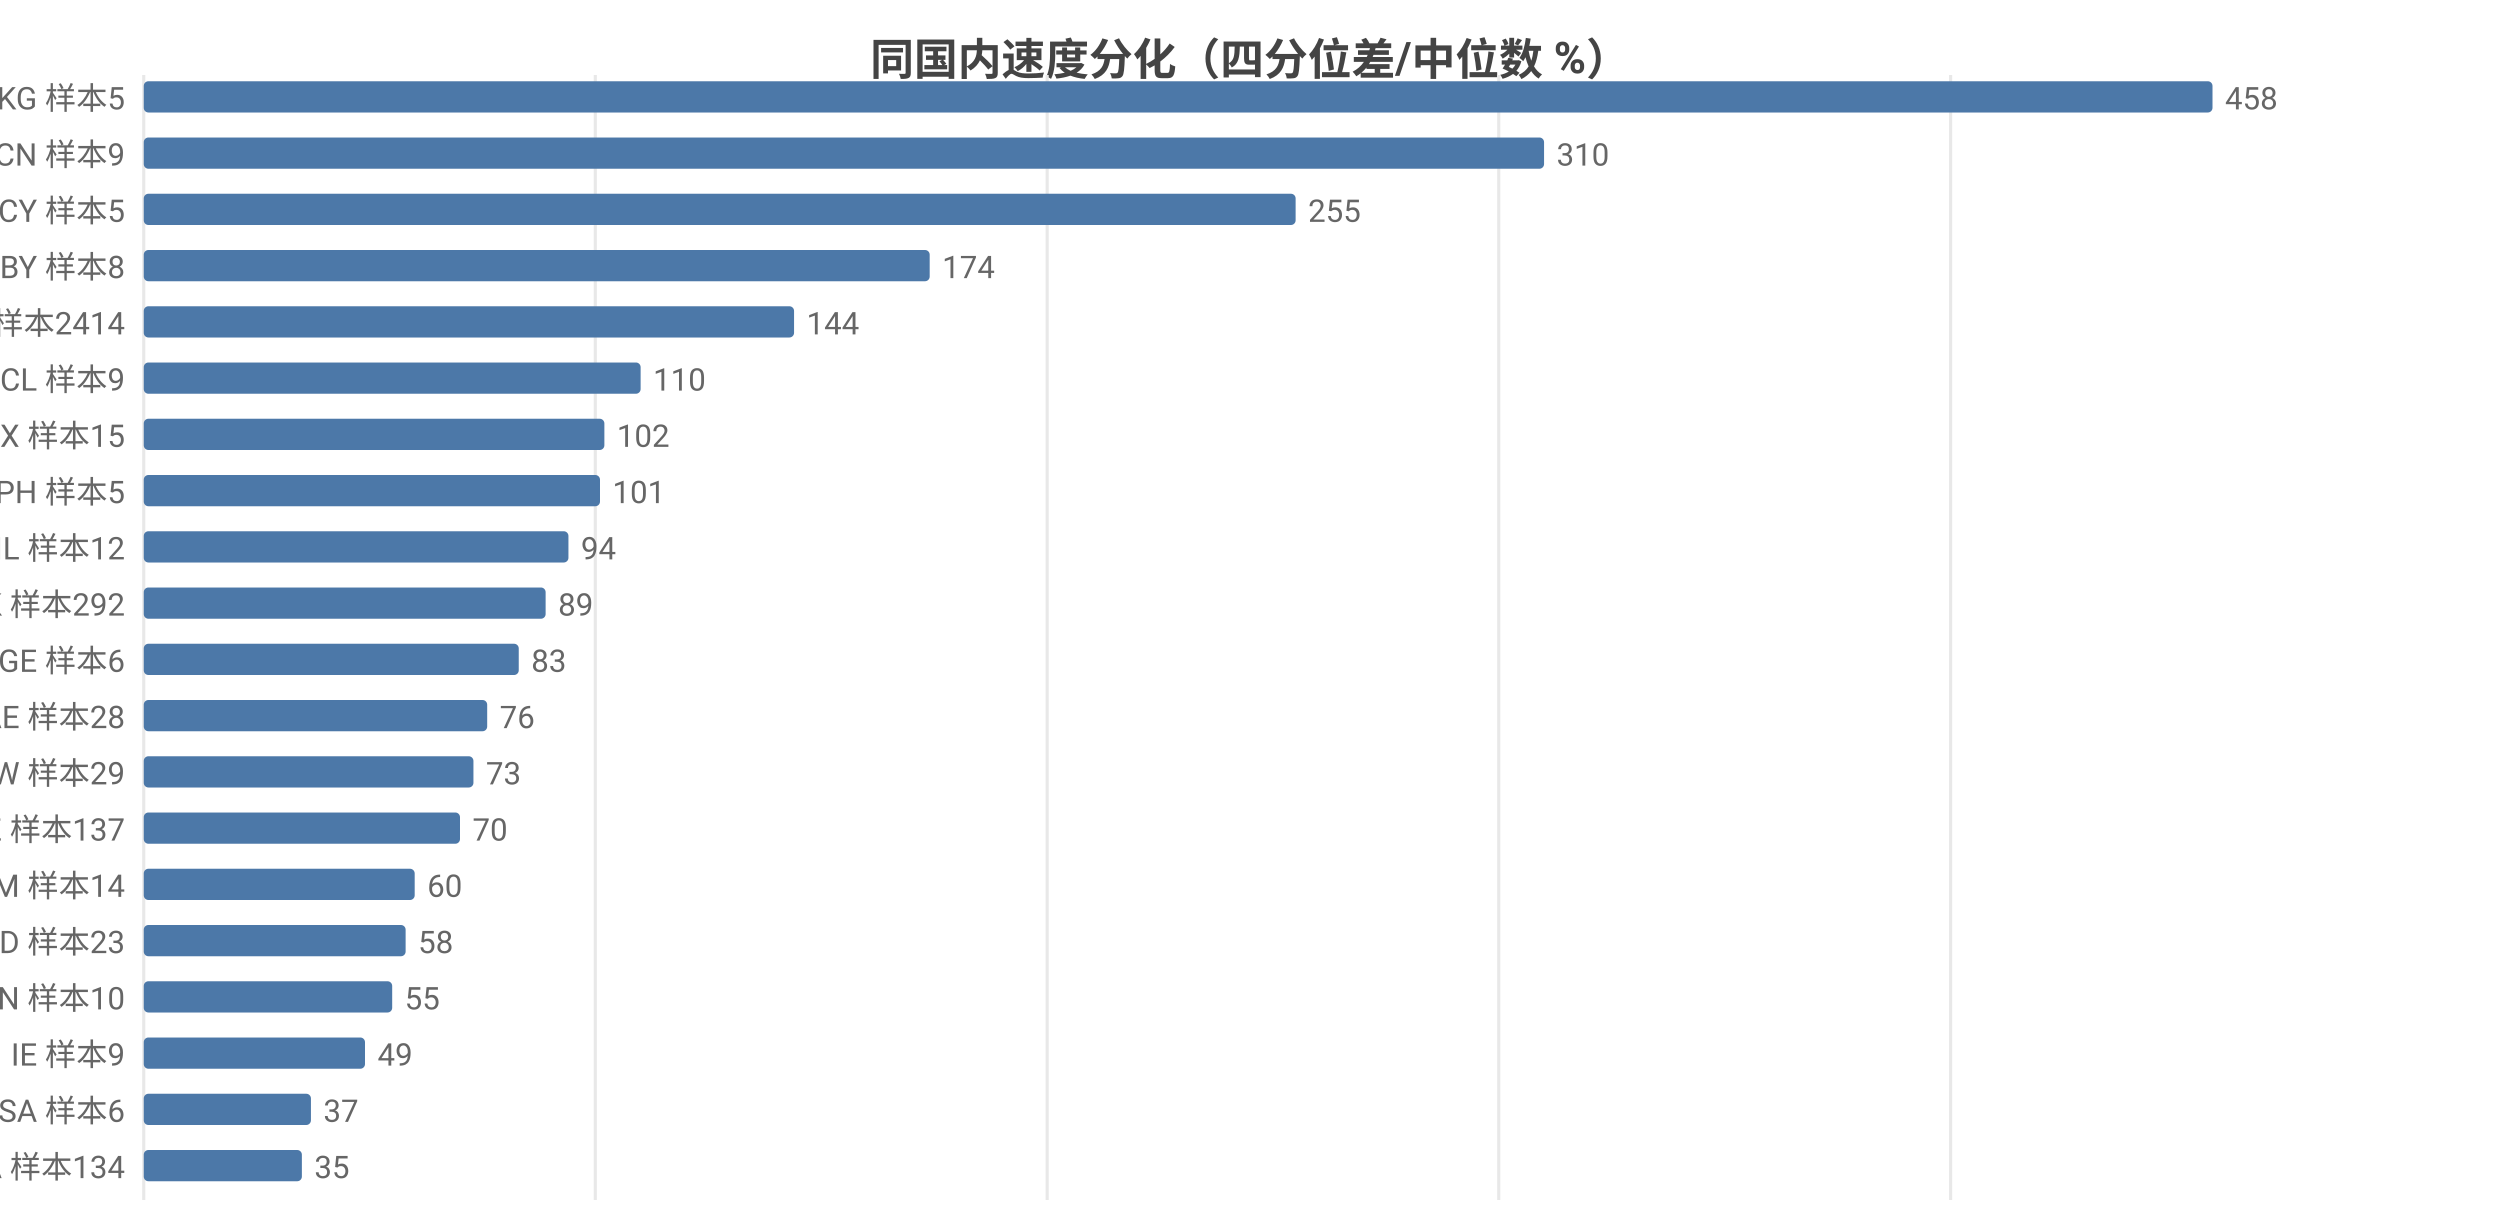
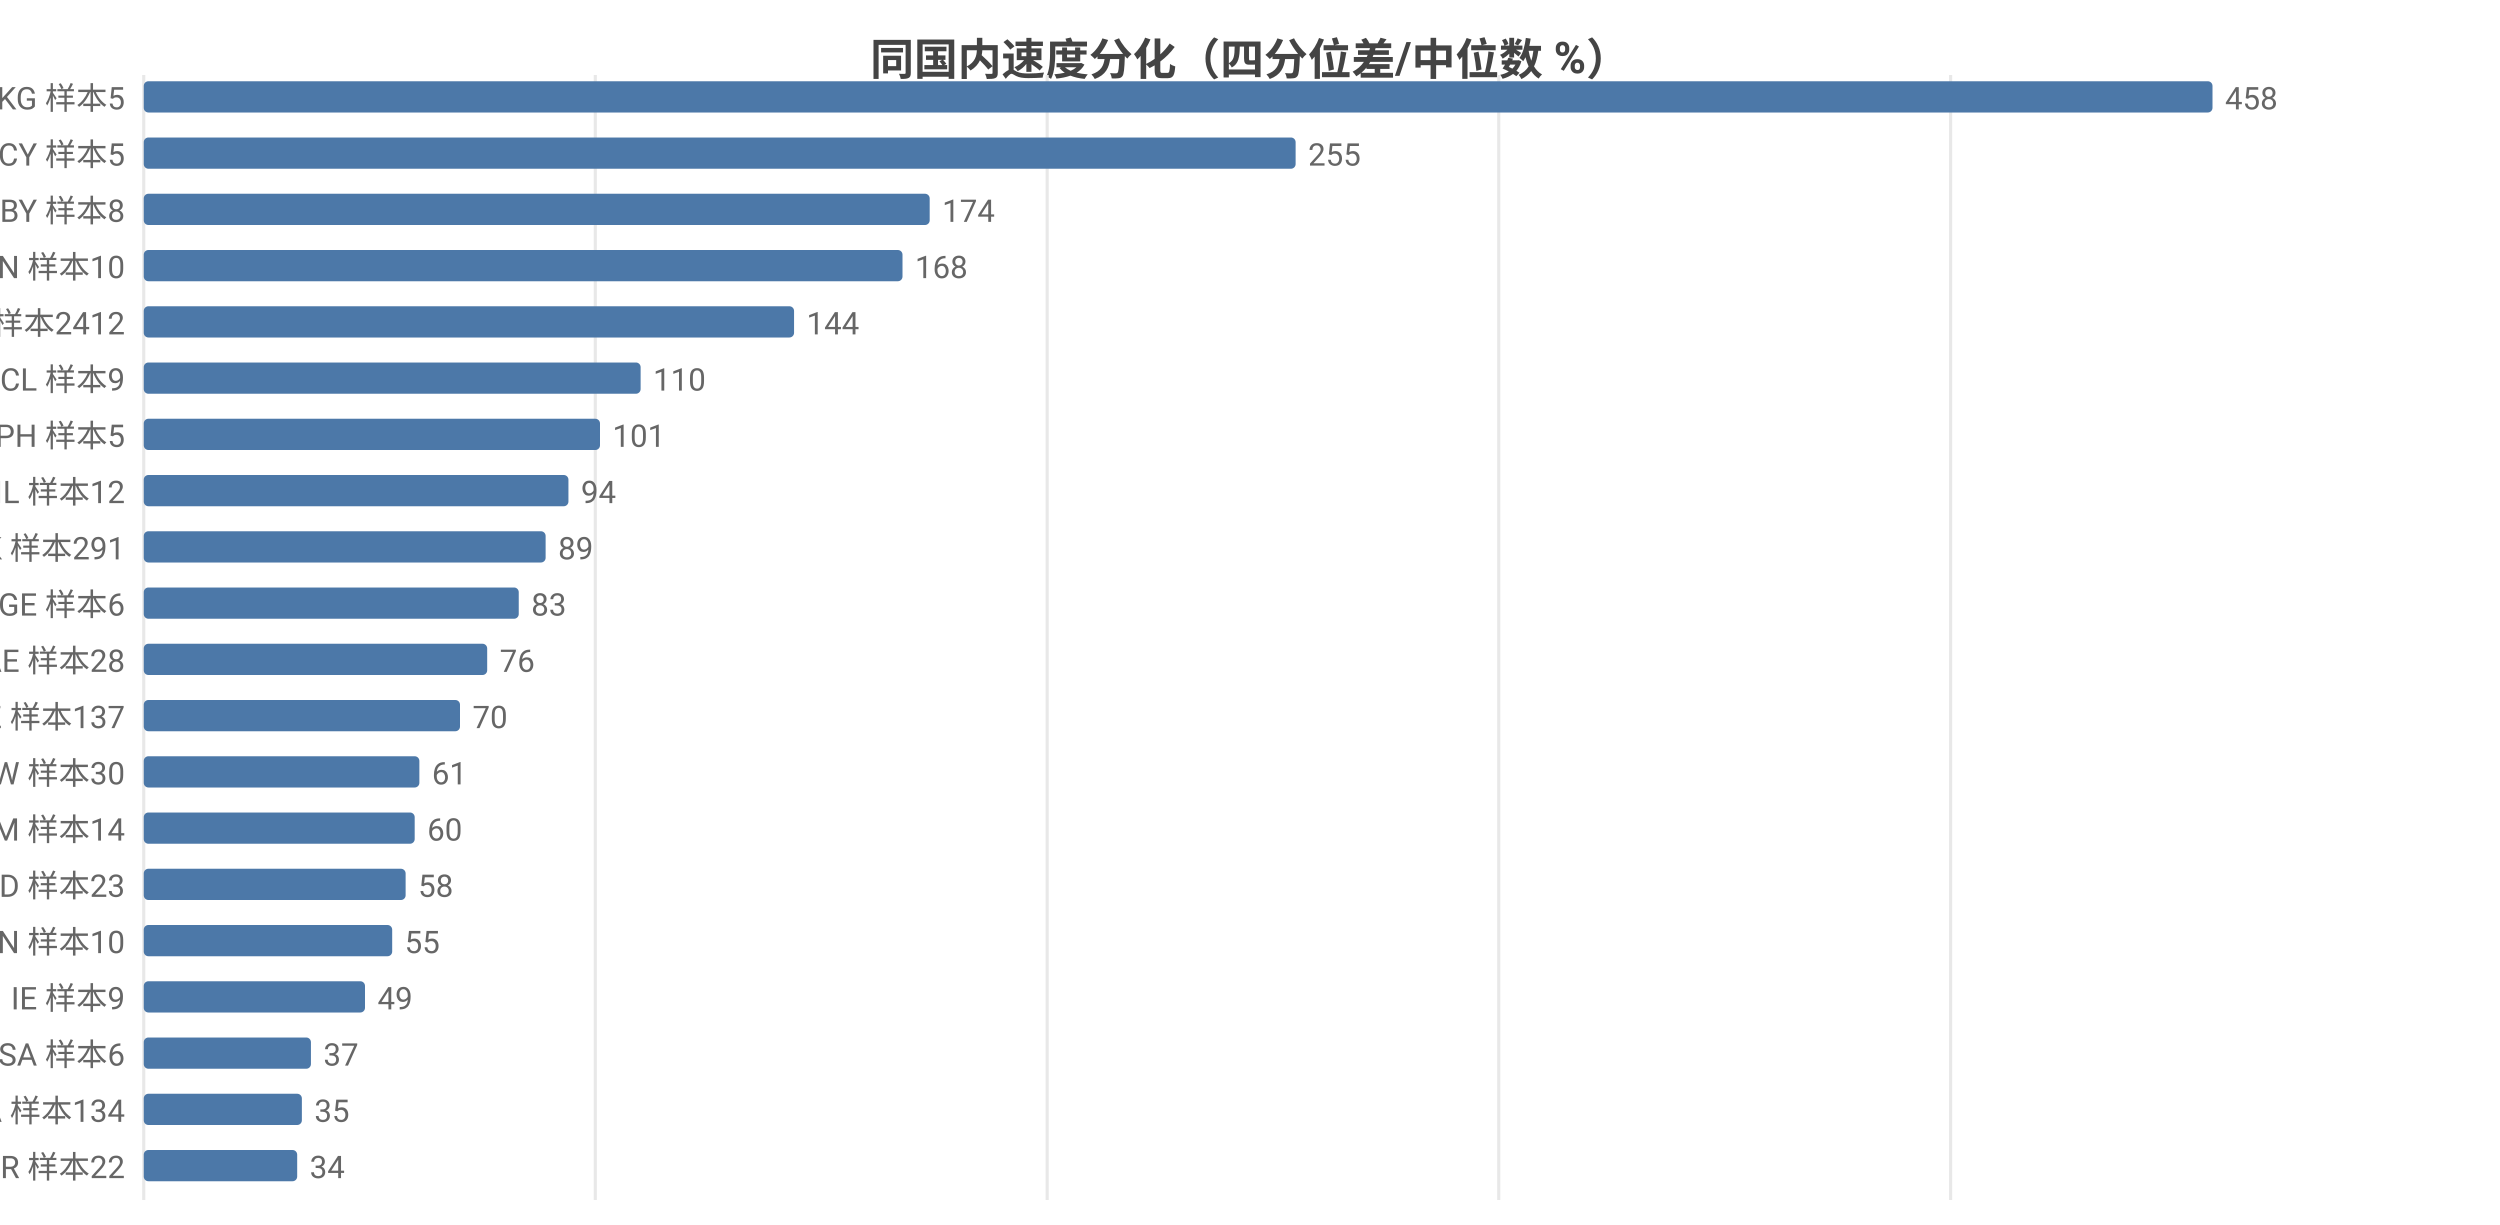
<svg xmlns="http://www.w3.org/2000/svg" width="800" height="392" viewBox="0 0 800 392">
  <rect width="800" height="392" fill="#ffffff" />
  <style>text{font-family:system-ui,-apple-system,'Segoe UI',Roboto,'PingFang SC','Microsoft YaHei','Noto Sans CJK SC',sans-serif}.g{stroke:#e8e8e8;stroke-width:1}.a{stroke:#999;stroke-width:1}.t{font-size:10px;fill:#666}.m{font-size:10px;text-anchor:middle;fill:#666}.e{font-size:10px;text-anchor:end;fill:#666}.l{font-size:11px;fill:#333}.tt{font-size:14px;font-weight:600;text-anchor:middle;fill:#444}.em{font-size:13px;text-anchor:middle;fill:#999}</style>
  <text class="tt" x="400.0" y="24">同国内速度分化（四分位差/中位数 %）</text>
  <line class="g" x1="46" y1="24" x2="46" y2="384" />
  <line class="g" x1="190.5" y1="24" x2="190.5" y2="384" />
  <line class="g" x1="335.1" y1="24" x2="335.1" y2="384" />
  <line class="g" x1="479.6" y1="24" x2="479.6" y2="384" />
  <line class="g" x1="624.2" y1="24" x2="624.2" y2="384" />
  <text class="e" x="40" y="35">KG 样本5</text>
  <rect x="46" y="26" width="662" height="10" fill="#4c78a8" rx="1.5" />
  <text class="t" x="712" y="35">458</text>
-   <text class="e" x="40" y="53">CN 样本9</text>
-   <rect x="46" y="44" width="448.1" height="10" fill="#4c78a8" rx="1.5" />
-   <text class="t" x="498.1" y="53">310</text>
-   <text class="e" x="40" y="71">CY 样本5</text>
-   <rect x="46" y="62" width="368.6" height="10" fill="#4c78a8" rx="1.5" />
-   <text class="t" x="418.6" y="71">255</text>
-   <text class="e" x="40" y="89">BY 样本8</text>
-   <rect x="46" y="80" width="251.5" height="10" fill="#4c78a8" rx="1.5" />
-   <text class="t" x="301.5" y="89">174</text>
-   <text class="e" x="40" y="107">US 样本2414</text>
+   <text class="e" x="40" y="53">CY 样本5</text>
+   <rect x="46" y="44" width="368.6" height="10" fill="#4c78a8" rx="1.5" />
+   <text class="t" x="418.6" y="53">255</text>
+   <text class="e" x="40" y="71">BY 样本8</text>
+   <rect x="46" y="62" width="251.5" height="10" fill="#4c78a8" rx="1.5" />
+   <text class="t" x="301.5" y="71">174</text>
+   <text class="e" x="40" y="89">CN 样本10</text>
+   <rect x="46" y="80" width="242.8" height="10" fill="#4c78a8" rx="1.5" />
+   <text class="t" x="292.8" y="89">168</text>
+   <text class="e" x="40" y="107">US 样本2412</text>
  <rect x="46" y="98" width="208.1" height="10" fill="#4c78a8" rx="1.5" />
  <text class="t" x="258.1" y="107">144</text>
  <text class="e" x="40" y="125">CL 样本9</text>
  <rect x="46" y="116" width="159.0" height="10" fill="#4c78a8" rx="1.5" />
  <text class="t" x="209.0" y="125">110</text>
-   <text class="e" x="40" y="143">MX 样本15</text>
-   <rect x="46" y="134" width="147.4" height="10" fill="#4c78a8" rx="1.5" />
-   <text class="t" x="197.4" y="143">102</text>
-   <text class="e" x="40" y="161">PH 样本5</text>
-   <rect x="46" y="152" width="146.0" height="10" fill="#4c78a8" rx="1.5" />
-   <text class="t" x="196.0" y="161">101</text>
-   <text class="e" x="40" y="179">IL 样本12</text>
-   <rect x="46" y="170" width="135.9" height="10" fill="#4c78a8" rx="1.5" />
-   <text class="t" x="185.9" y="179">94</text>
-   <text class="e" x="40" y="197">HK 样本292</text>
-   <rect x="46" y="188" width="128.6" height="10" fill="#4c78a8" rx="1.5" />
-   <text class="t" x="178.6" y="197">89</text>
-   <text class="e" x="40" y="215">GE 样本6</text>
-   <rect x="46" y="206" width="120.0" height="10" fill="#4c78a8" rx="1.5" />
-   <text class="t" x="170.0" y="215">83</text>
-   <text class="e" x="40" y="233">AE 样本28</text>
-   <rect x="46" y="224" width="109.9" height="10" fill="#4c78a8" rx="1.5" />
-   <text class="t" x="159.9" y="233">76</text>
-   <text class="e" x="40" y="251">TW 样本29</text>
-   <rect x="46" y="242" width="105.5" height="10" fill="#4c78a8" rx="1.5" />
-   <text class="t" x="155.5" y="251">73</text>
-   <text class="e" x="40" y="269">KZ 样本137</text>
-   <rect x="46" y="260" width="101.2" height="10" fill="#4c78a8" rx="1.5" />
-   <text class="t" x="151.2" y="269">70</text>
-   <text class="e" x="40" y="287">AM 样本14</text>
-   <rect x="46" y="278" width="86.7" height="10" fill="#4c78a8" rx="1.5" />
-   <text class="t" x="136.7" y="287">60</text>
-   <text class="e" x="40" y="305">MD 样本23</text>
-   <rect x="46" y="296" width="83.8" height="10" fill="#4c78a8" rx="1.5" />
-   <text class="t" x="133.8" y="305">58</text>
-   <text class="e" x="40" y="323">VN 样本10</text>
-   <rect x="46" y="314" width="79.5" height="10" fill="#4c78a8" rx="1.5" />
-   <text class="t" x="129.5" y="323">55</text>
-   <text class="e" x="40" y="341">IE 样本9</text>
-   <rect x="46" y="332" width="70.8" height="10" fill="#4c78a8" rx="1.5" />
-   <text class="t" x="120.8" y="341">49</text>
-   <text class="e" x="40" y="359">SA 样本6</text>
-   <rect x="46" y="350" width="53.5" height="10" fill="#4c78a8" rx="1.5" />
-   <text class="t" x="103.5" y="359">37</text>
-   <text class="e" x="40" y="377">CA 样本134</text>
-   <rect x="46" y="368" width="50.6" height="10" fill="#4c78a8" rx="1.5" />
-   <text class="t" x="100.6" y="377">35</text>
+   <text class="e" x="40" y="143">PH 样本5</text>
+   <rect x="46" y="134" width="146.0" height="10" fill="#4c78a8" rx="1.5" />
+   <text class="t" x="196.0" y="143">101</text>
+   <text class="e" x="40" y="161">IL 样本12</text>
+   <rect x="46" y="152" width="135.9" height="10" fill="#4c78a8" rx="1.5" />
+   <text class="t" x="185.9" y="161">94</text>
+   <text class="e" x="40" y="179">HK 样本291</text>
+   <rect x="46" y="170" width="128.6" height="10" fill="#4c78a8" rx="1.5" />
+   <text class="t" x="178.6" y="179">89</text>
+   <text class="e" x="40" y="197">GE 样本6</text>
+   <rect x="46" y="188" width="120.0" height="10" fill="#4c78a8" rx="1.5" />
+   <text class="t" x="170.0" y="197">83</text>
+   <text class="e" x="40" y="215">AE 样本28</text>
+   <rect x="46" y="206" width="109.9" height="10" fill="#4c78a8" rx="1.5" />
+   <text class="t" x="159.9" y="215">76</text>
+   <text class="e" x="40" y="233">KZ 样本137</text>
+   <rect x="46" y="224" width="101.2" height="10" fill="#4c78a8" rx="1.5" />
+   <text class="t" x="151.2" y="233">70</text>
+   <text class="e" x="40" y="251">TW 样本30</text>
+   <rect x="46" y="242" width="88.2" height="10" fill="#4c78a8" rx="1.5" />
+   <text class="t" x="138.2" y="251">61</text>
+   <text class="e" x="40" y="269">AM 样本14</text>
+   <rect x="46" y="260" width="86.7" height="10" fill="#4c78a8" rx="1.5" />
+   <text class="t" x="136.7" y="269">60</text>
+   <text class="e" x="40" y="287">MD 样本23</text>
+   <rect x="46" y="278" width="83.8" height="10" fill="#4c78a8" rx="1.5" />
+   <text class="t" x="133.8" y="287">58</text>
+   <text class="e" x="40" y="305">VN 样本10</text>
+   <rect x="46" y="296" width="79.5" height="10" fill="#4c78a8" rx="1.5" />
+   <text class="t" x="129.5" y="305">55</text>
+   <text class="e" x="40" y="323">IE 样本9</text>
+   <rect x="46" y="314" width="70.8" height="10" fill="#4c78a8" rx="1.5" />
+   <text class="t" x="120.8" y="323">49</text>
+   <text class="e" x="40" y="341">SA 样本6</text>
+   <rect x="46" y="332" width="53.5" height="10" fill="#4c78a8" rx="1.5" />
+   <text class="t" x="103.5" y="341">37</text>
+   <text class="e" x="40" y="359">CA 样本134</text>
+   <rect x="46" y="350" width="50.6" height="10" fill="#4c78a8" rx="1.5" />
+   <text class="t" x="100.6" y="359">35</text>
+   <text class="e" x="40" y="377">BR 样本22</text>
+   <rect x="46" y="368" width="49.1" height="10" fill="#4c78a8" rx="1.5" />
+   <text class="t" x="99.1" y="377">34</text>
</svg>
